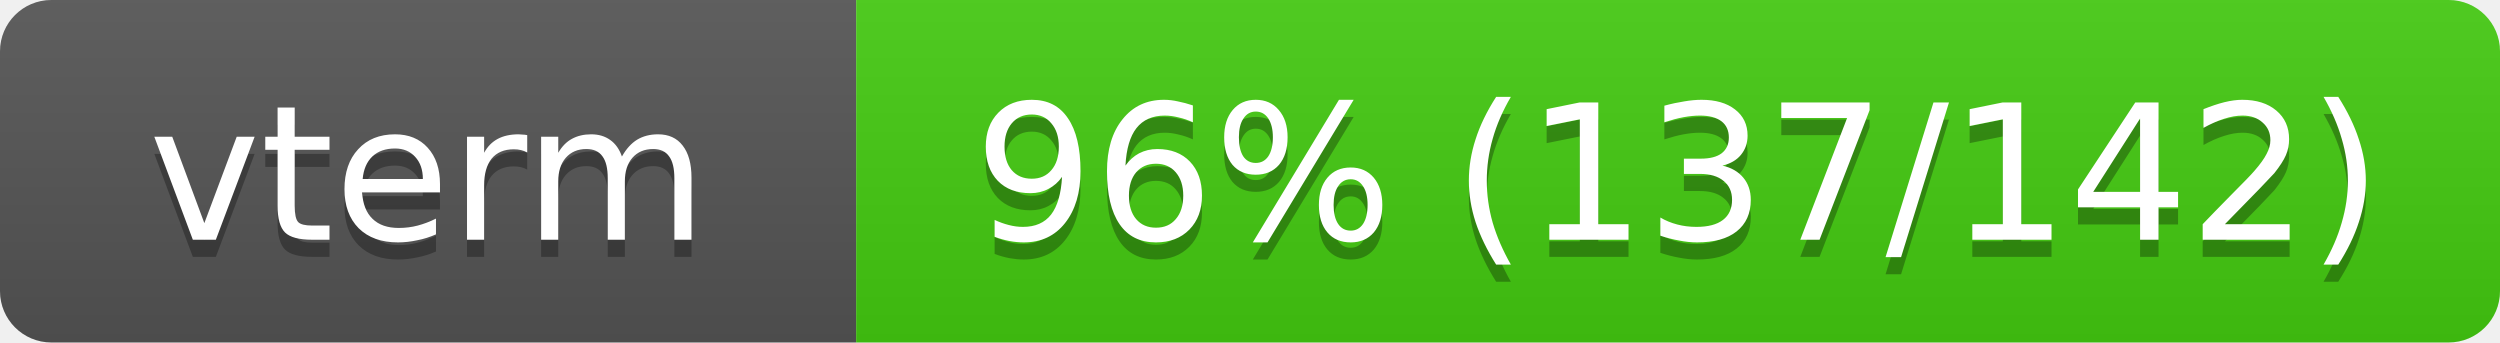
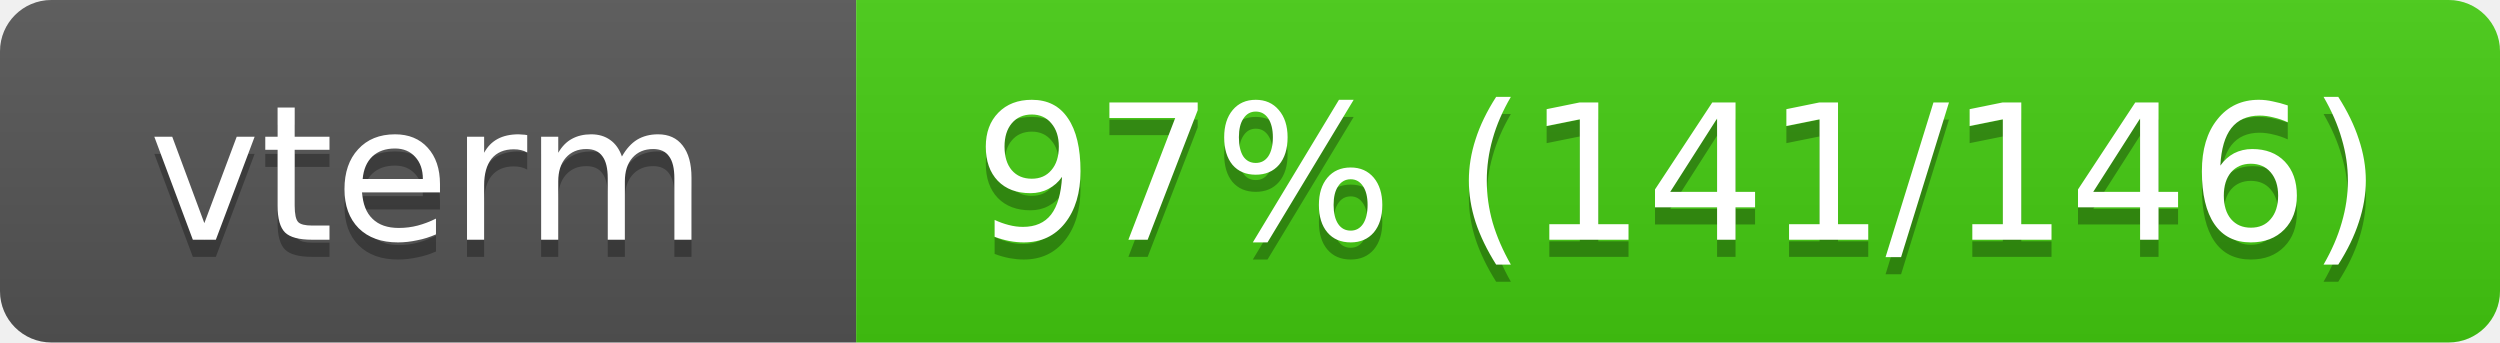
<svg xmlns="http://www.w3.org/2000/svg" width="146" height="20">
  <linearGradient id="s" x2="0" y2="100%">
    <stop offset="0" stop-color="#bbb" stop-opacity=".1" />
    <stop offset="1" stop-opacity=".1" />
  </linearGradient>
  <clipPath id="r">
    <rect width="146" height="20" rx="3" fill="#fff" />
  </clipPath>
  <g clip-path="url(#r)">
    <rect width="50" height="20" fill="#555" />
    <rect x="50" width="96" height="20" fill="#4c1" />
    <rect width="146" height="20" fill="url(#s)" />
  </g>
  <g fill="#fff" text-anchor="middle" font-family="Verdana,Geneva,DejaVu Sans,sans-serif" font-size="11">
    <text x="25" y="15" fill="#010101" fill-opacity=".3">vterm</text>
    <text x="25" y="14">vterm</text>
-     <text x="98" y="15" fill="#010101" fill-opacity=".3">96% (137/142)</text>
-     <text x="98" y="14">96% (137/142)</text>
+     <text x="98" y="15" fill="#010101" fill-opacity=".3">97% (141/146)</text>
+     <text x="98" y="14">97% (141/146)</text>
  </g>
</svg>
